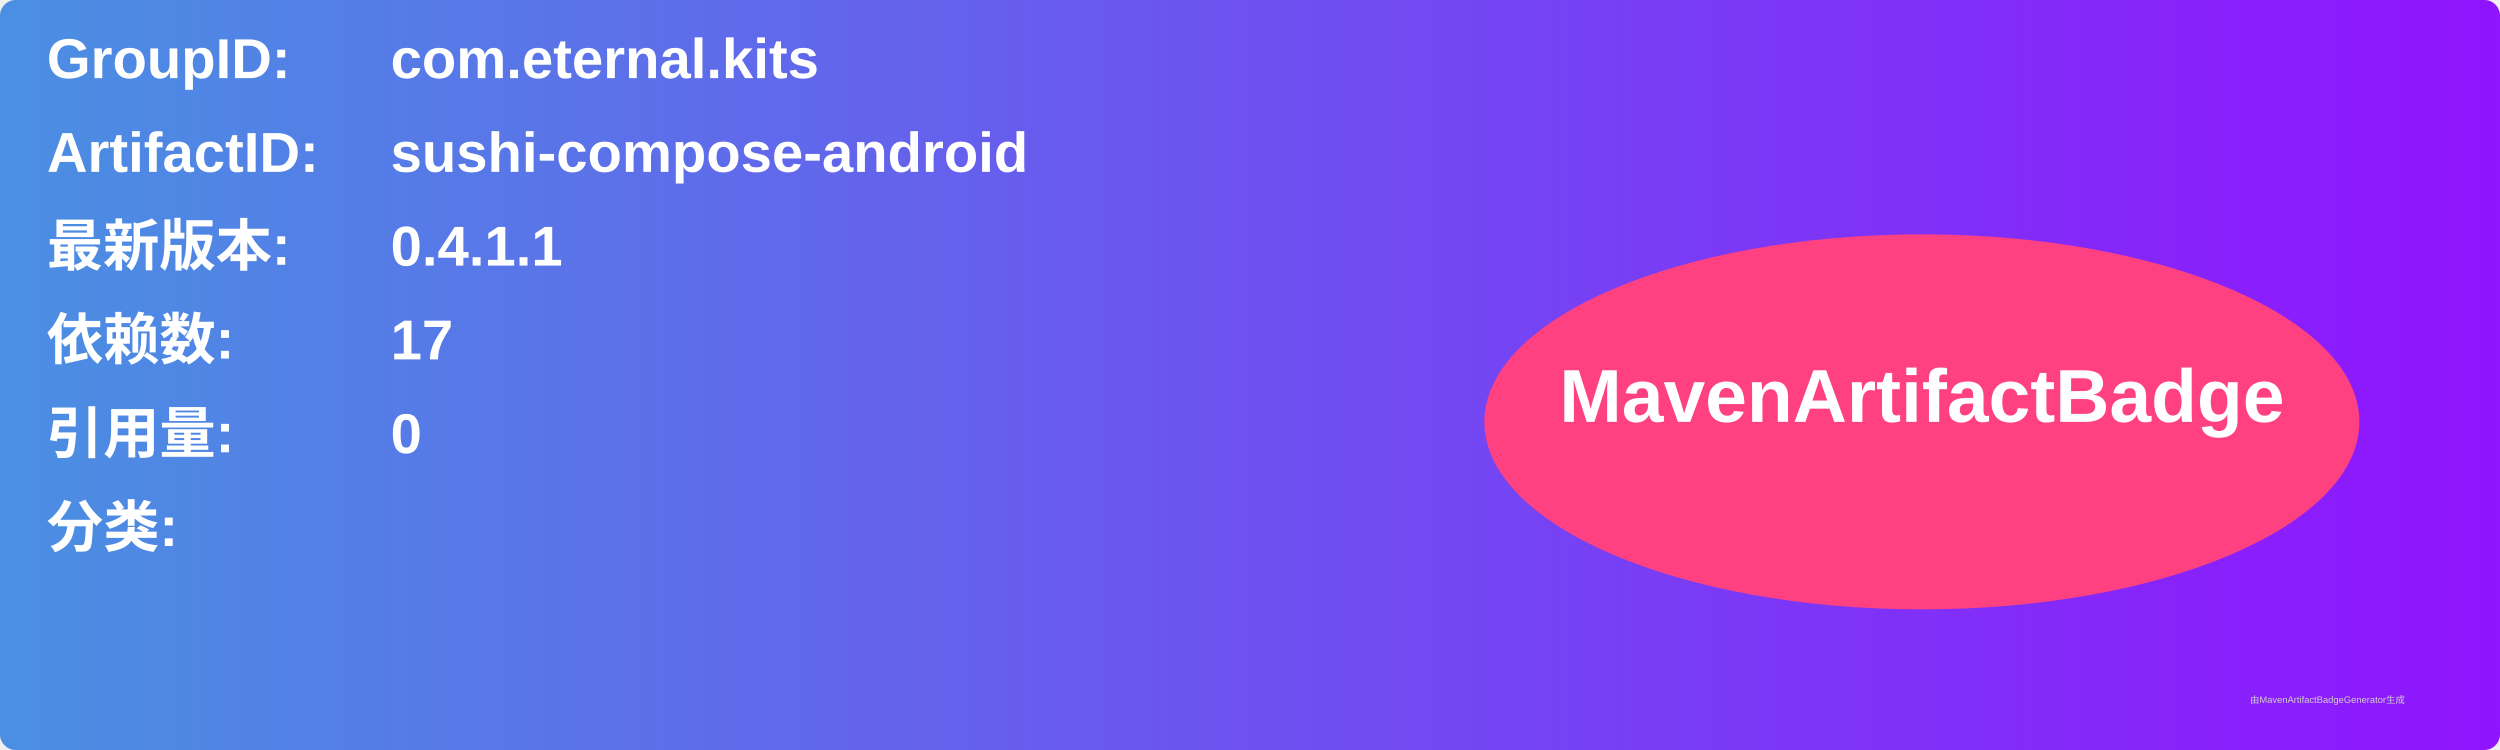
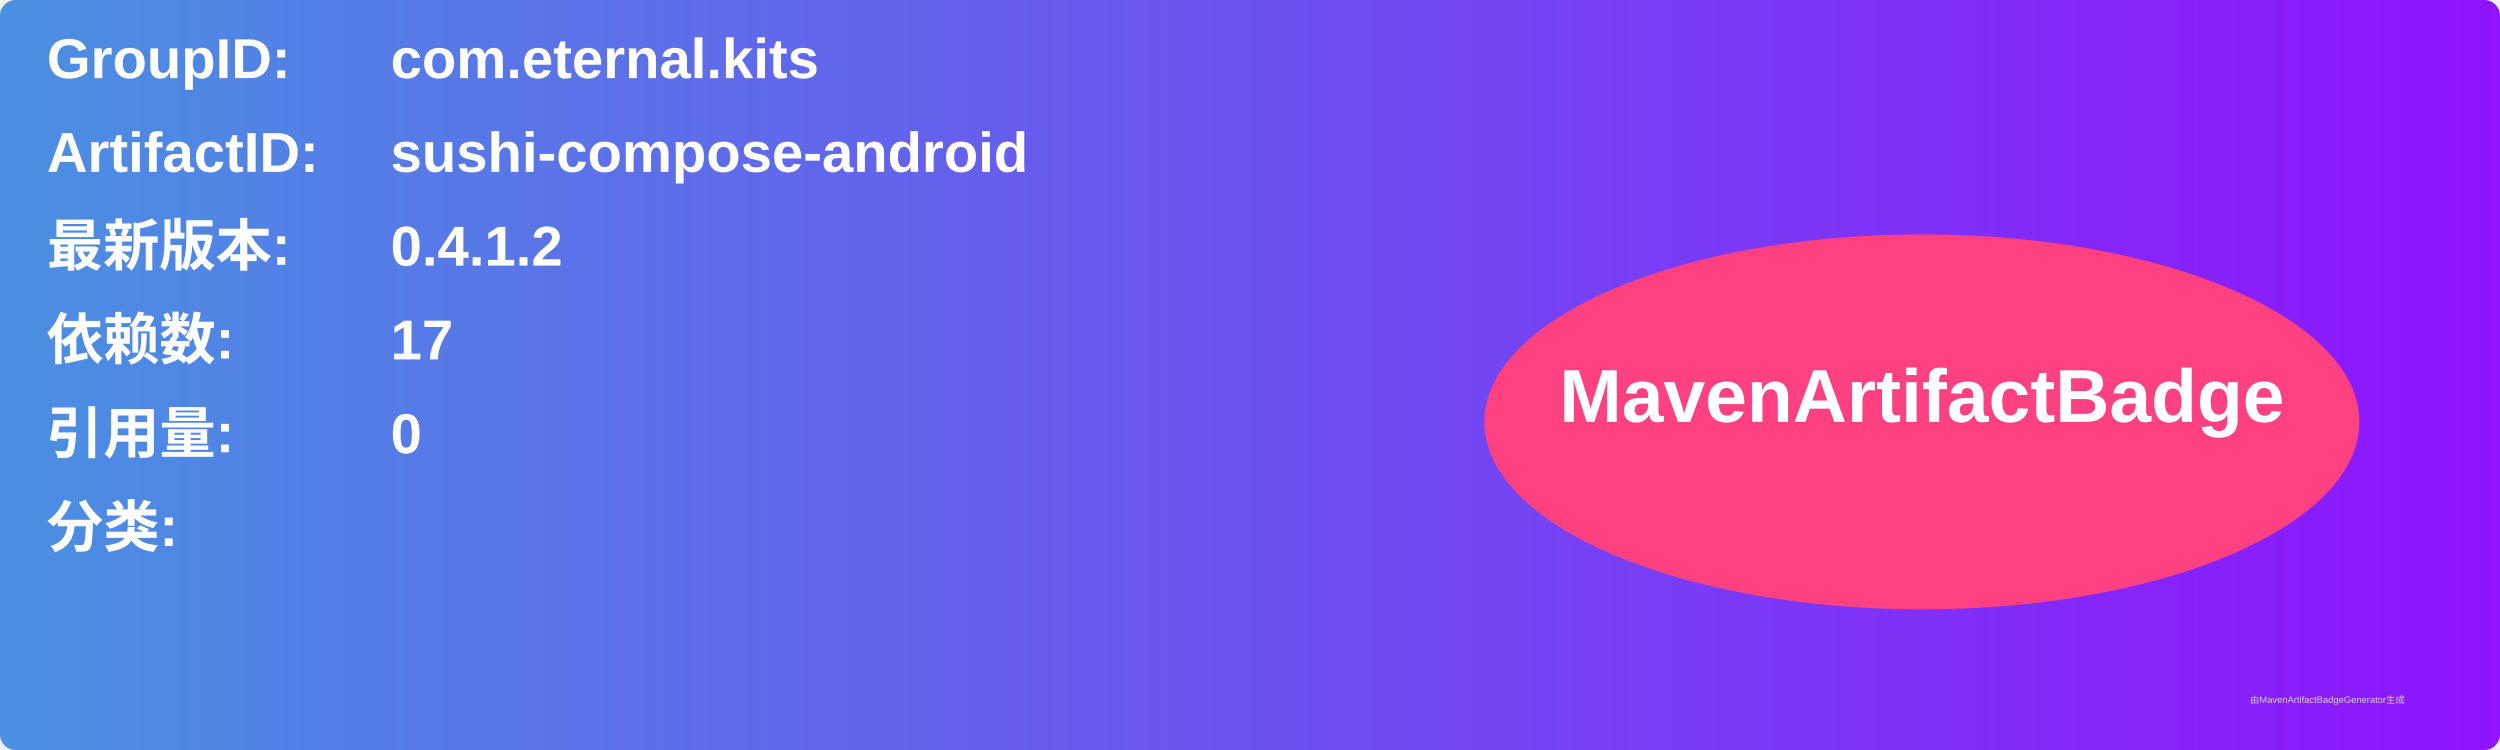
<svg xmlns="http://www.w3.org/2000/svg" width="800" height="240" viewBox="0 0 800 240">
  <linearGradient id="grad" x1="0%" y1="0%" x2="100%" y2="0%">
    <stop offset="0%" stop-color="#4a90e2" />
    <stop offset="100%" stop-color="#9013fe" />
  </linearGradient>
  <rect width="100%" height="100%" rx="5" ry="5" fill="url(#grad)" />
  <g transform="translate(15, 15)">
    <text x="0" y="10" font-family="Arial" font-size="18" fill="white" font-weight="bold" width="260">GroupID:</text>
    <text x="110" y="10" font-family="Arial" font-size="18" fill="white" font-weight="bold" width="460">com.eternal.kits</text>
    <text x="0" y="40" font-family="Arial" font-size="18" fill="white" font-weight="bold" width="260">ArtifactID:</text>
    <text x="110" y="40" font-family="Arial" font-size="18" fill="white" font-weight="bold" width="460">sushi-compose-android</text>
    <text x="0" y="70" font-family="Arial" font-size="18" fill="white" font-weight="bold">最新版本:</text>
    <text x="110" y="70" font-family="Arial" font-size="18" fill="white" font-weight="bold">
-       <tspan font-weight="bold">0.4.1.1</tspan>
+       <tspan font-weight="bold">0.4.1.2</tspan>
    </text>
    <text x="0" y="100" font-family="Arial" font-size="18" fill="white" font-weight="bold">依赖数: </text>
    <text x="110" y="100" font-family="Arial" font-size="18" fill="white">
      <tspan font-weight="bold">17</tspan>
    </text>
    <text x="0" y="130" font-family="Arial" font-size="18" fill="white" font-weight="bold">引用量: </text>
    <text x="110" y="130" font-family="Arial" font-size="18" fill="white">
      <tspan font-weight="bold">0</tspan>
    </text>
    <text x="0" y="160" font-family="Arial" font-size="18" fill="white" font-weight="bold">分类:</text>
    <text x="10" y="190" font-family="Arial" font-size="10" fill="white">
      <tspan font-weight="bold" />
    </text>
    <ellipse cx="600" cy="120" rx="140" ry="60" fill="#ff4081" />
    <text x="600" y="120" text-anchor="middle" font-family="Arial" font-size="24" fill="white" font-weight="bold">MavenArtifactBadge</text>
  </g>
  <text x="720" y="225" font-family="Arial" font-size="3" fill="#d0d0d0">由MavenArtifactBadgeGenerator生成</text>
</svg>
